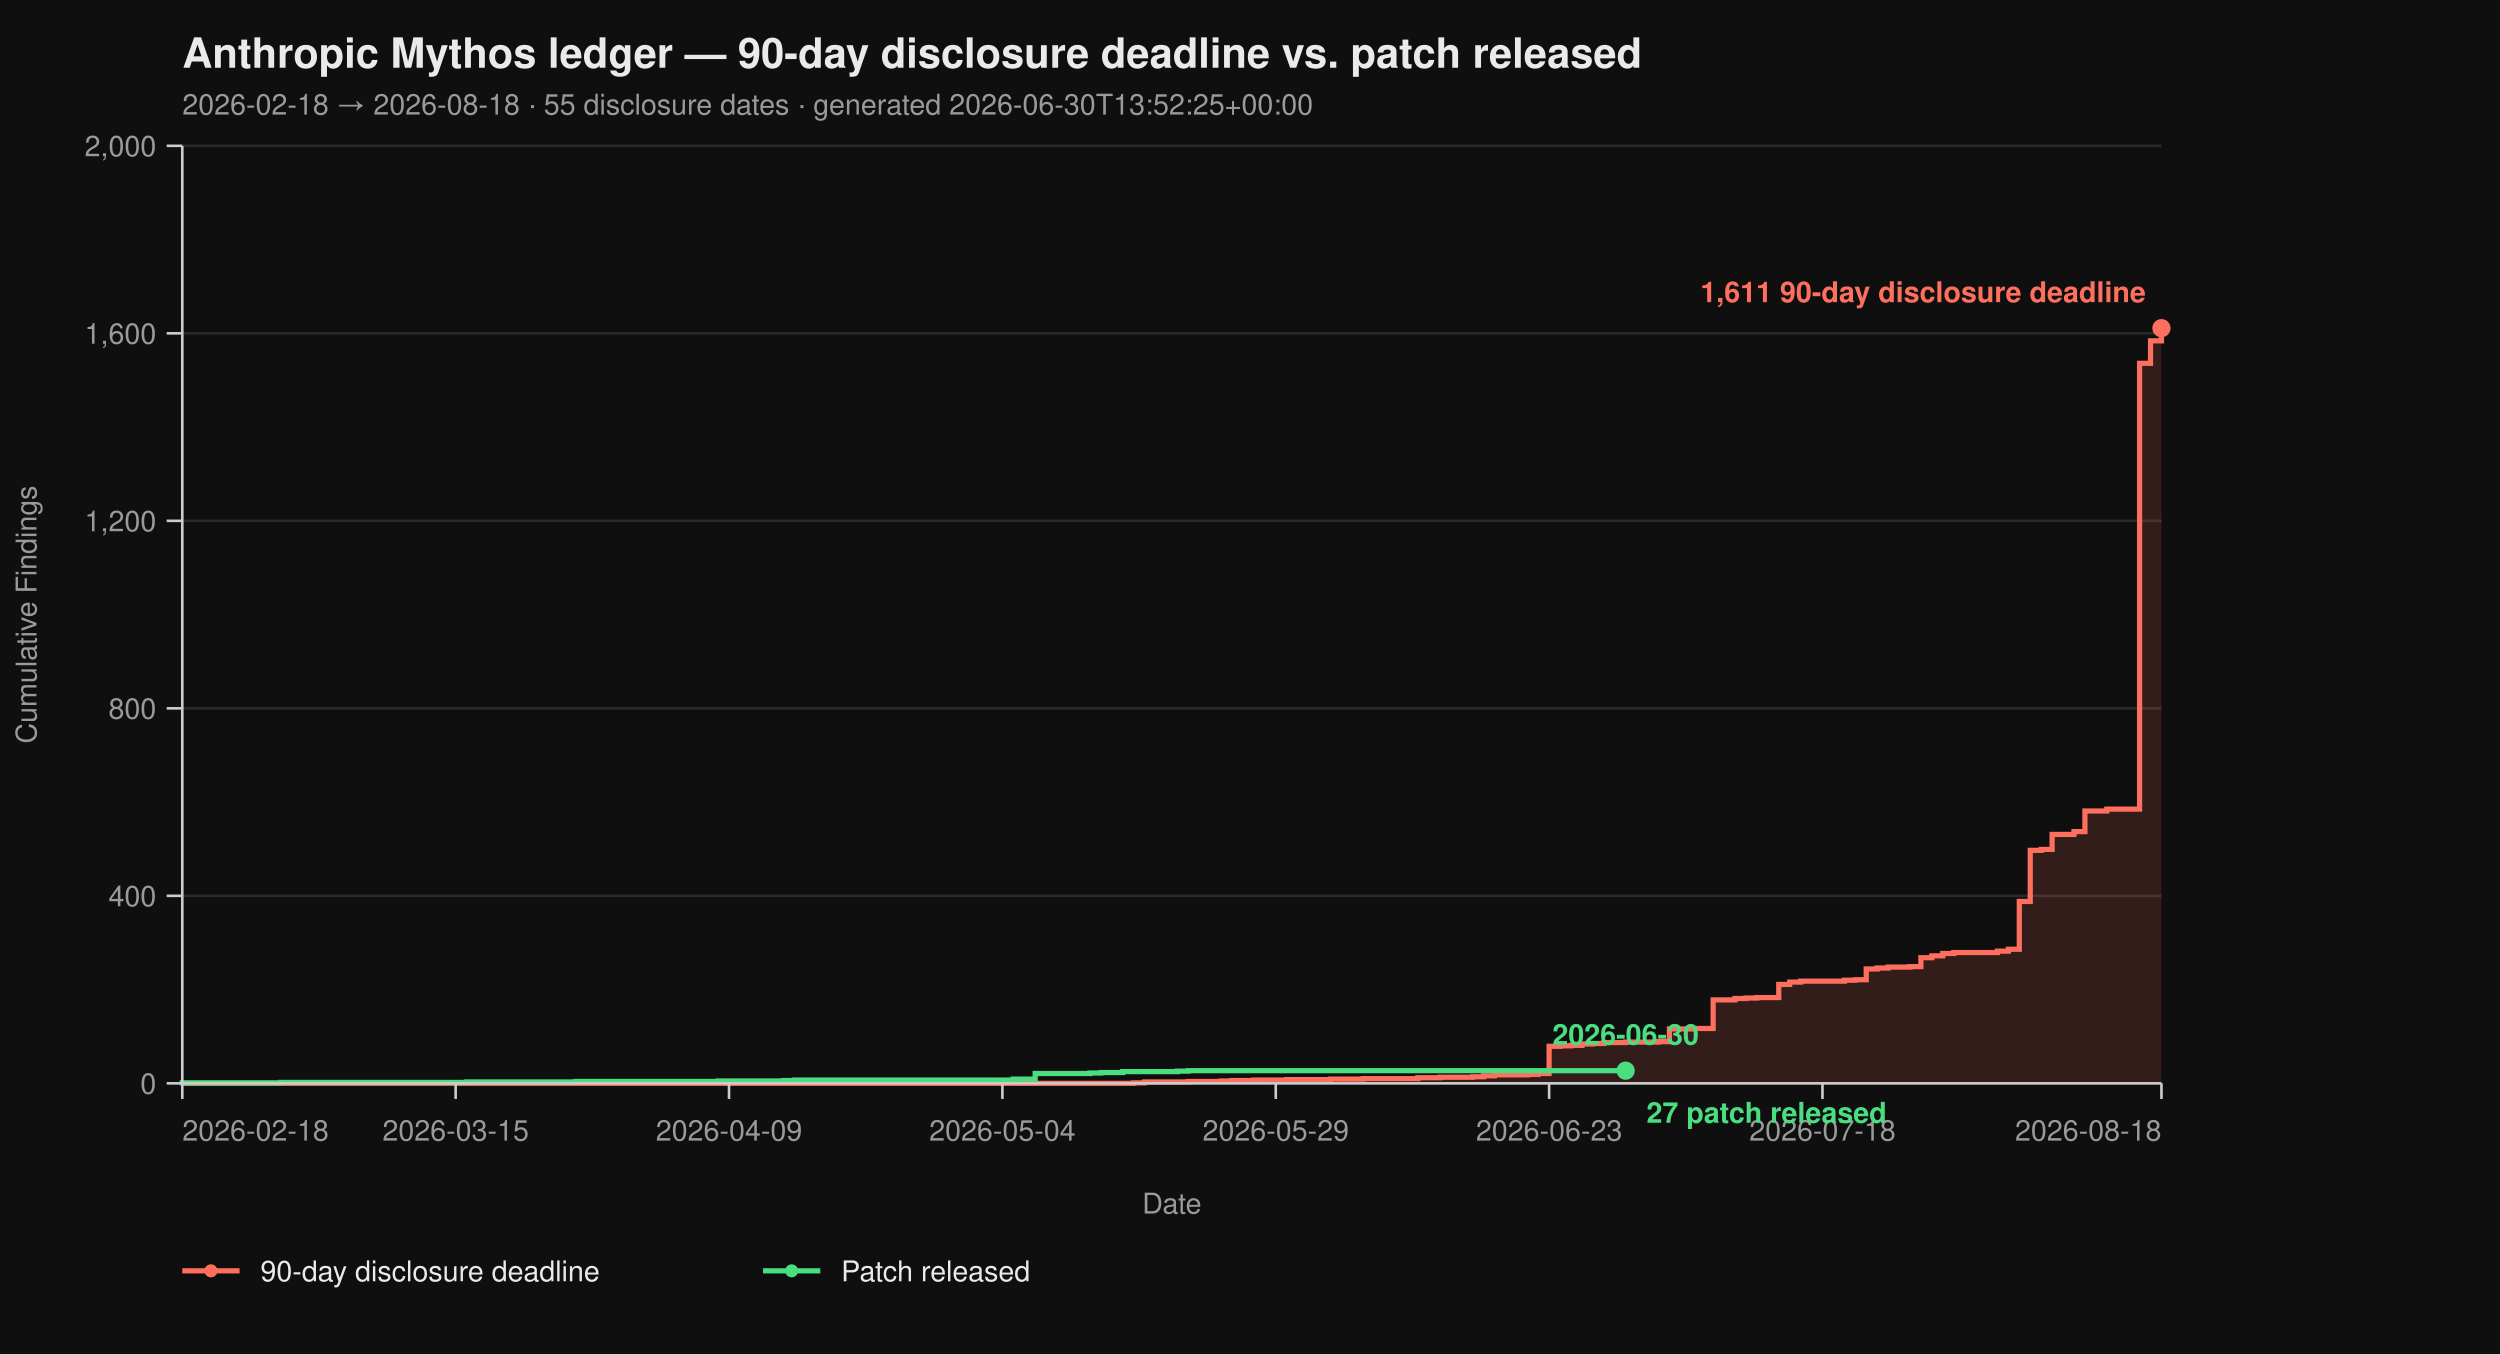
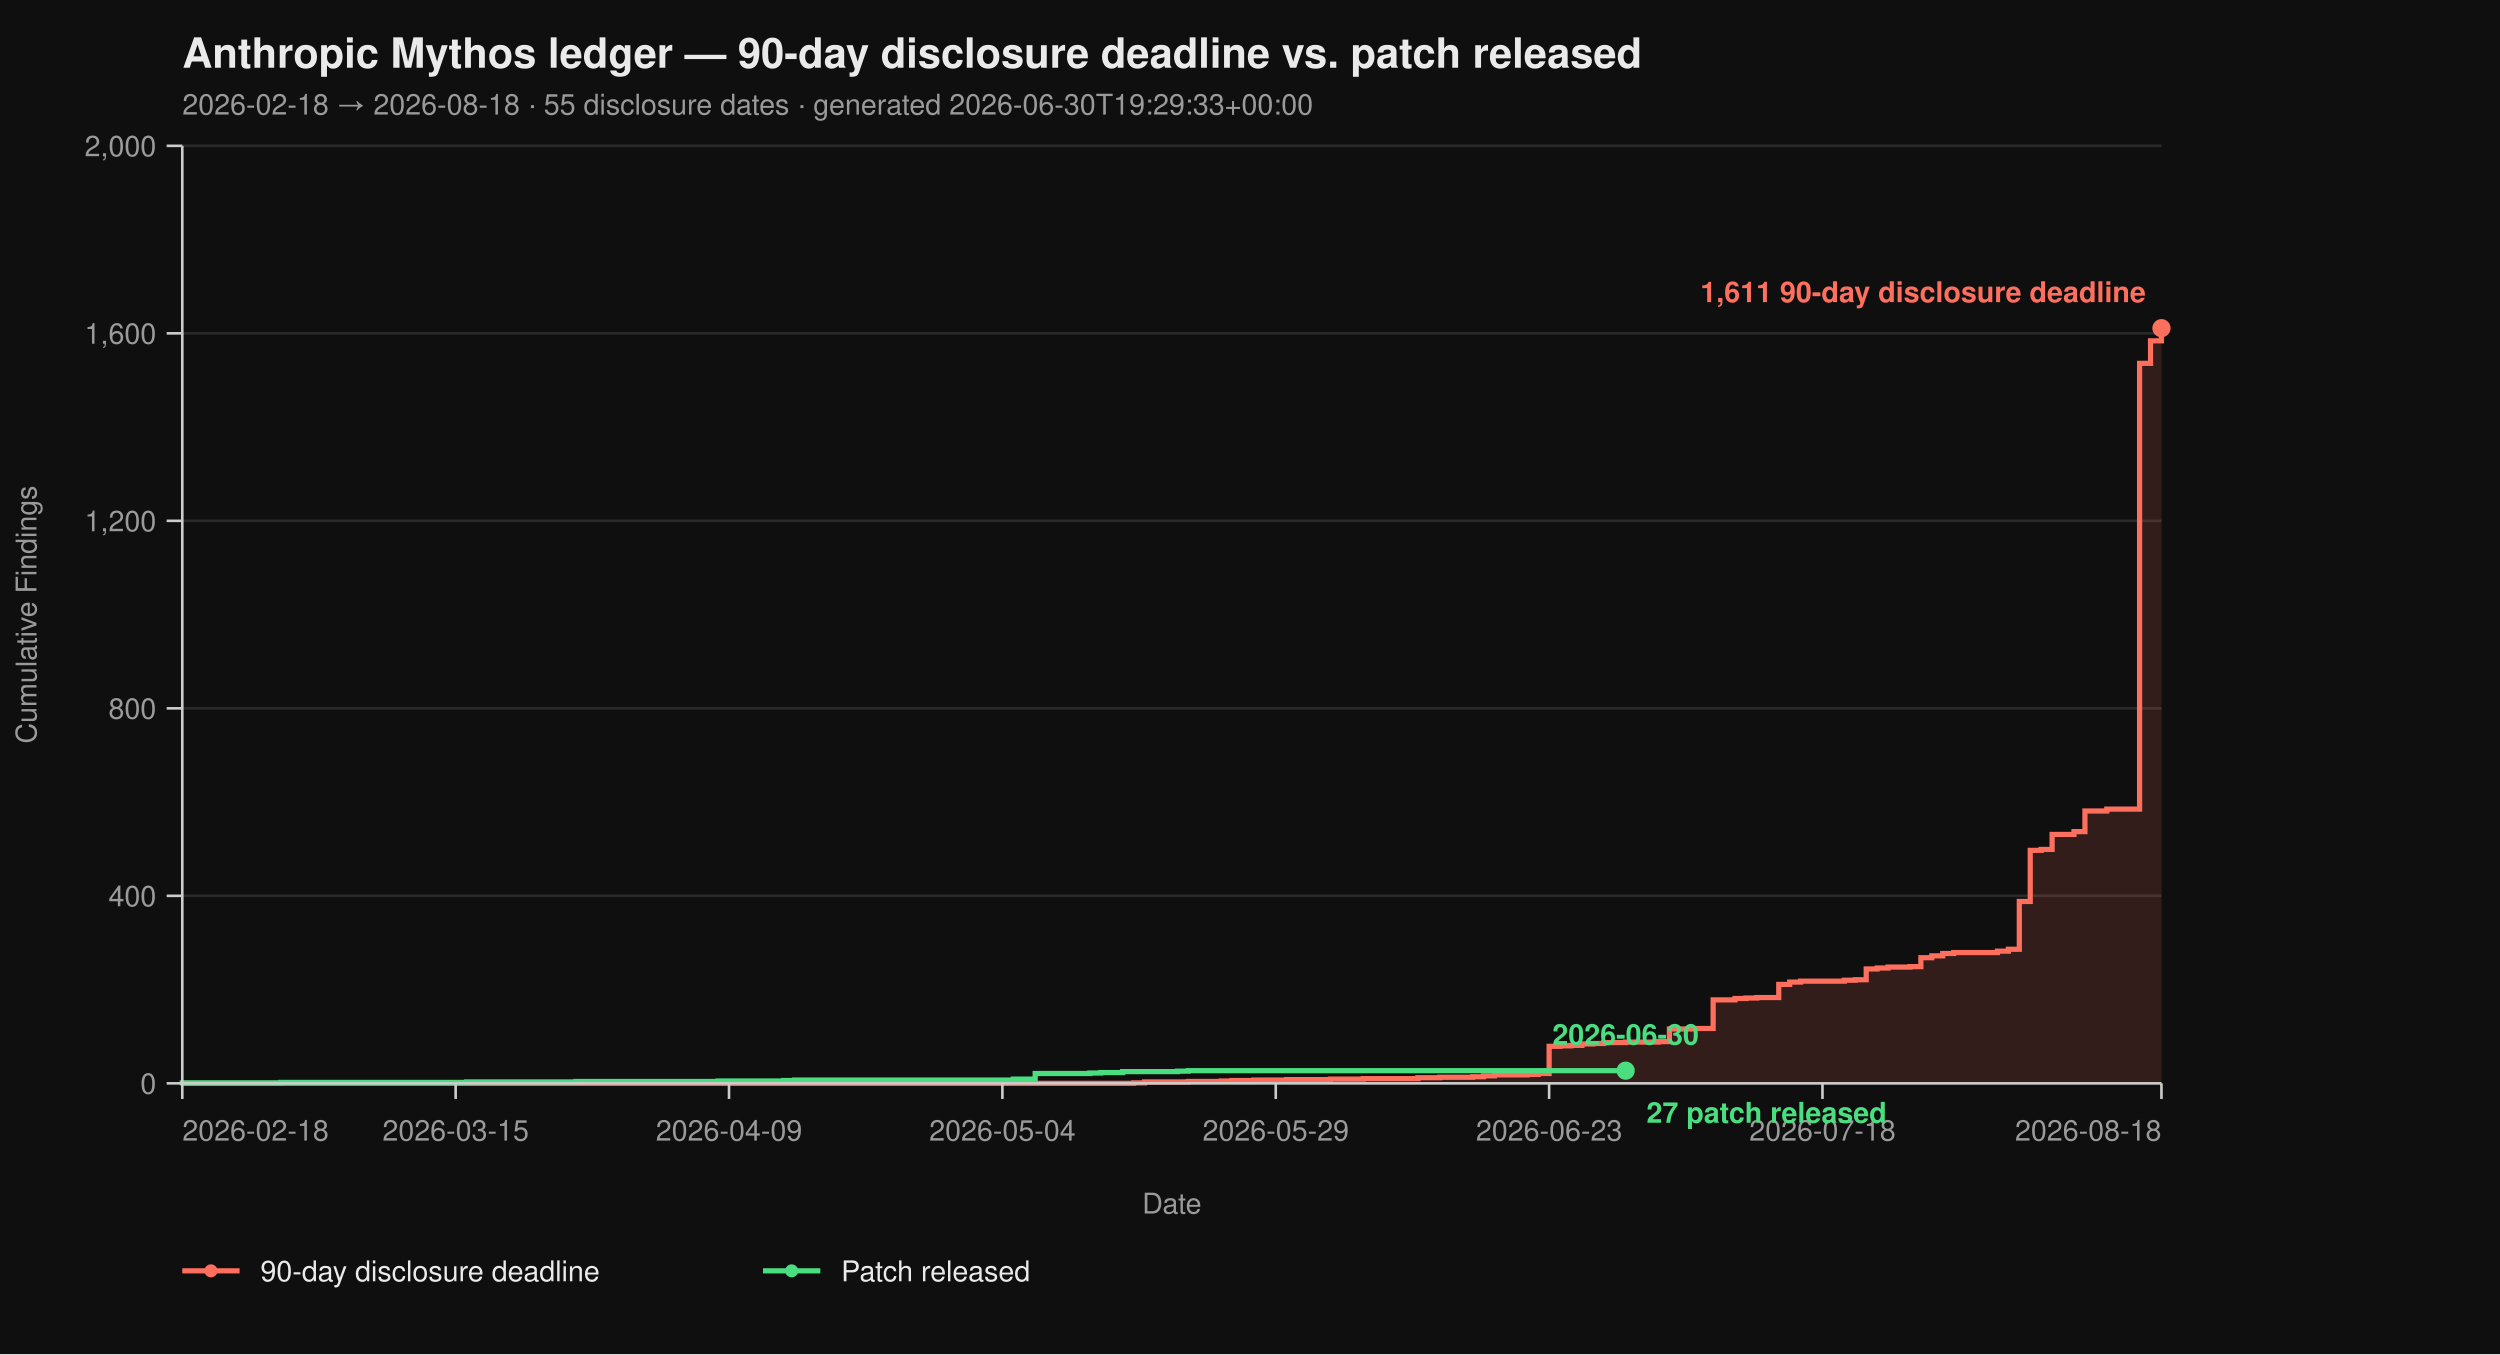
<svg xmlns="http://www.w3.org/2000/svg" viewBox="0 0 960 520" width="960" height="520" font-family="-apple-system, BlinkMacSystemFont, 'Segoe UI', Helvetica, Arial, sans-serif">
  <rect width="100%" height="100%" fill="#0f0f0f" />
  <text x="70" y="26" fill="#eaeaea" font-size="16" font-weight="700">Anthropic Mythos ledger — 90-day disclosure deadline vs. patch released</text>
-   <text x="70" y="44" fill="#9a9a9a" font-size="11">2026-02-18 → 2026-08-18  ·  55 disclosure dates  ·  generated 2026-06-30T13:52:25+00:00</text>
+   <text x="70" y="44" fill="#9a9a9a" font-size="11">2026-02-18 → 2026-08-18  ·  55 disclosure dates  ·  generated 2026-06-30T19:29:33+00:00</text>
  <line x1="70" y1="416.00" x2="830" y2="416.00" stroke="#2a2a2a" stroke-width="1" />
  <line x1="70" y1="344.00" x2="830" y2="344.00" stroke="#2a2a2a" stroke-width="1" />
  <line x1="70" y1="272.00" x2="830" y2="272.00" stroke="#2a2a2a" stroke-width="1" />
  <line x1="70" y1="200.00" x2="830" y2="200.00" stroke="#2a2a2a" stroke-width="1" />
  <line x1="70" y1="128.00" x2="830" y2="128.00" stroke="#2a2a2a" stroke-width="1" />
  <line x1="70" y1="56.00" x2="830" y2="56.00" stroke="#2a2a2a" stroke-width="1" />
  <path d="M 70.00 416.00 L 435.30 416.00 L 435.30 415.82 L 439.50 415.82 L 439.50 415.46 L 456.30 415.46 L 456.30 415.28 L 468.90 415.28 L 468.90 415.10 L 473.09 415.10 L 473.09 414.92 L 481.49 414.92 L 481.49 414.74 L 494.09 414.74 L 494.09 414.56 L 510.88 414.56 L 510.88 414.38 L 523.48 414.38 L 523.48 414.20 L 544.48 414.20 L 544.48 413.84 L 552.87 413.84 L 552.87 413.66 L 565.47 413.66 L 565.47 413.48 L 569.67 413.48 L 569.67 413.12 L 573.87 413.12 L 573.87 412.76 L 586.46 412.76 L 586.46 412.58 L 590.66 412.58 L 590.66 412.22 L 594.86 412.22 L 594.86 401.78 L 599.06 401.78 L 599.06 401.60 L 603.26 401.60 L 603.26 401.42 L 607.46 401.42 L 607.46 400.88 L 611.66 400.88 L 611.66 400.70 L 615.86 400.70 L 615.86 400.34 L 624.25 400.34 L 624.25 400.16 L 636.85 400.16 L 636.85 399.98 L 641.05 399.98 L 641.05 395.12 L 649.45 395.12 L 649.45 394.94 L 657.85 394.94 L 657.85 383.96 L 666.24 383.96 L 666.24 383.42 L 670.44 383.42 L 670.44 383.24 L 674.64 383.24 L 674.64 383.06 L 683.04 383.06 L 683.04 378.02 L 687.24 378.02 L 687.24 377.12 L 691.44 377.12 L 691.44 376.76 L 708.23 376.76 L 708.23 376.40 L 712.43 376.40 L 712.43 376.22 L 716.63 376.22 L 716.63 372.08 L 720.83 372.08 L 720.83 371.72 L 725.03 371.72 L 725.03 371.36 L 733.43 371.36 L 733.43 371.18 L 737.62 371.18 L 737.62 367.76 L 741.82 367.76 L 741.82 367.04 L 746.02 367.04 L 746.02 366.14 L 750.22 366.14 L 750.22 365.78 L 767.02 365.78 L 767.02 365.24 L 771.22 365.24 L 771.22 364.52 L 775.41 364.52 L 775.41 346.16 L 779.61 346.16 L 779.61 326.54 L 783.81 326.54 L 783.81 326.18 L 788.01 326.18 L 788.01 320.42 L 796.41 320.42 L 796.41 319.34 L 800.61 319.34 L 800.61 311.42 L 809.01 311.42 L 809.01 310.70 L 821.60 310.70 L 821.60 139.52 L 825.80 139.52 L 825.80 130.88 L 830.00 130.88 L 830.00 126.02 L 830.00 126.02 L 830.00 416.00 Z" fill="#ff6f5e26" stroke="none" />
  <path d="M 70.00 416.00 L 435.30 416.00 L 435.30 415.82 L 439.50 415.82 L 439.50 415.46 L 456.30 415.46 L 456.30 415.28 L 468.90 415.28 L 468.90 415.10 L 473.09 415.10 L 473.09 414.92 L 481.49 414.92 L 481.49 414.74 L 494.09 414.74 L 494.09 414.56 L 510.88 414.56 L 510.88 414.38 L 523.48 414.38 L 523.48 414.20 L 544.48 414.20 L 544.48 413.84 L 552.87 413.84 L 552.87 413.66 L 565.47 413.66 L 565.47 413.48 L 569.67 413.48 L 569.67 413.12 L 573.87 413.12 L 573.87 412.76 L 586.46 412.76 L 586.46 412.58 L 590.66 412.58 L 590.66 412.22 L 594.86 412.22 L 594.86 401.78 L 599.06 401.78 L 599.06 401.60 L 603.26 401.60 L 603.26 401.42 L 607.46 401.42 L 607.46 400.88 L 611.66 400.88 L 611.66 400.70 L 615.86 400.70 L 615.86 400.34 L 624.25 400.34 L 624.25 400.16 L 636.85 400.16 L 636.85 399.98 L 641.05 399.98 L 641.05 395.12 L 649.45 395.12 L 649.45 394.94 L 657.85 394.94 L 657.85 383.96 L 666.24 383.96 L 666.24 383.42 L 670.44 383.42 L 670.44 383.24 L 674.64 383.24 L 674.64 383.06 L 683.04 383.06 L 683.04 378.02 L 687.24 378.02 L 687.24 377.12 L 691.44 377.12 L 691.44 376.76 L 708.23 376.76 L 708.23 376.40 L 712.43 376.40 L 712.43 376.22 L 716.63 376.22 L 716.63 372.08 L 720.83 372.08 L 720.83 371.72 L 725.03 371.72 L 725.03 371.36 L 733.43 371.36 L 733.43 371.18 L 737.62 371.18 L 737.62 367.76 L 741.82 367.76 L 741.82 367.04 L 746.02 367.04 L 746.02 366.14 L 750.22 366.14 L 750.22 365.78 L 767.02 365.78 L 767.02 365.24 L 771.22 365.24 L 771.22 364.52 L 775.41 364.52 L 775.41 346.16 L 779.61 346.16 L 779.61 326.54 L 783.81 326.54 L 783.81 326.18 L 788.01 326.18 L 788.01 320.42 L 796.41 320.42 L 796.41 319.34 L 800.61 319.34 L 800.61 311.42 L 809.01 311.42 L 809.01 310.70 L 821.60 310.70 L 821.60 139.52 L 825.80 139.52 L 825.80 130.88 L 830.00 130.88 L 830.00 126.02 L 830.00 126.02" fill="none" stroke="#ff6f5e" stroke-width="2" stroke-linejoin="miter" stroke-linecap="butt" />
  <path d="M 70.00 416.00 L 70.00 416.00 L 70.00 415.82 L 107.79 415.82 L 107.79 415.64 L 179.17 415.64 L 179.17 415.46 L 221.16 415.46 L 221.16 415.28 L 275.75 415.28 L 275.75 415.10 L 300.94 415.10 L 300.94 414.92 L 305.14 414.92 L 305.14 414.74 L 389.12 414.74 L 389.12 414.38 L 397.51 414.38 L 397.51 412.22 L 418.51 412.22 L 418.51 412.04 L 422.71 412.04 L 422.71 411.86 L 431.10 411.86 L 431.10 411.50 L 452.10 411.50 L 452.10 411.32 L 456.30 411.32 L 456.30 411.14 L 624.25 411.14" fill="none" stroke="#4ade80" stroke-width="2" stroke-linejoin="miter" stroke-linecap="butt" />
  <line x1="70" y1="56" x2="70" y2="416" stroke="#cccccc" stroke-width="1" />
  <line x1="70" y1="416" x2="830" y2="416" stroke="#cccccc" stroke-width="1" />
  <line x1="64" y1="416.00" x2="70" y2="416.00" stroke="#cccccc" stroke-width="1" />
  <line x1="64" y1="344.00" x2="70" y2="344.00" stroke="#cccccc" stroke-width="1" />
  <line x1="64" y1="272.00" x2="70" y2="272.00" stroke="#cccccc" stroke-width="1" />
  <line x1="64" y1="200.00" x2="70" y2="200.00" stroke="#cccccc" stroke-width="1" />
  <line x1="64" y1="128.00" x2="70" y2="128.00" stroke="#cccccc" stroke-width="1" />
  <line x1="64" y1="56.00" x2="70" y2="56.00" stroke="#cccccc" stroke-width="1" />
  <text x="60" y="420.00" text-anchor="end" fill="#9a9a9a" font-size="11">0</text>
  <text x="60" y="348.00" text-anchor="end" fill="#9a9a9a" font-size="11">400</text>
  <text x="60" y="276.00" text-anchor="end" fill="#9a9a9a" font-size="11">800</text>
  <text x="60" y="204.00" text-anchor="end" fill="#9a9a9a" font-size="11">1,200</text>
  <text x="60" y="132.00" text-anchor="end" fill="#9a9a9a" font-size="11">1,600</text>
  <text x="60" y="60.00" text-anchor="end" fill="#9a9a9a" font-size="11">2,000</text>
  <text x="14" y="236.00" fill="#9a9a9a" font-size="11" transform="rotate(-90 14 236.00)" text-anchor="middle">Cumulative Findings</text>
  <line x1="70.00" y1="416" x2="70.00" y2="422" stroke="#cccccc" stroke-width="1" />
  <line x1="174.97" y1="416" x2="174.97" y2="422" stroke="#cccccc" stroke-width="1" />
  <line x1="279.94" y1="416" x2="279.94" y2="422" stroke="#cccccc" stroke-width="1" />
  <line x1="384.92" y1="416" x2="384.92" y2="422" stroke="#cccccc" stroke-width="1" />
  <line x1="489.89" y1="416" x2="489.89" y2="422" stroke="#cccccc" stroke-width="1" />
  <line x1="594.86" y1="416" x2="594.86" y2="422" stroke="#cccccc" stroke-width="1" />
  <line x1="699.83" y1="416" x2="699.83" y2="422" stroke="#cccccc" stroke-width="1" />
  <line x1="830.00" y1="416" x2="830.00" y2="422" stroke="#cccccc" stroke-width="1" />
  <text x="70.00" y="438" text-anchor="start" fill="#9a9a9a" font-size="11">2026-02-18</text>
  <text x="174.97" y="438" text-anchor="middle" fill="#9a9a9a" font-size="11">2026-03-15</text>
  <text x="279.94" y="438" text-anchor="middle" fill="#9a9a9a" font-size="11">2026-04-09</text>
  <text x="384.92" y="438" text-anchor="middle" fill="#9a9a9a" font-size="11">2026-05-04</text>
  <text x="489.89" y="438" text-anchor="middle" fill="#9a9a9a" font-size="11">2026-05-29</text>
  <text x="594.86" y="438" text-anchor="middle" fill="#9a9a9a" font-size="11">2026-06-23</text>
  <text x="699.83" y="438" text-anchor="middle" fill="#9a9a9a" font-size="11">2026-07-18</text>
  <text x="830.00" y="438" text-anchor="end" fill="#9a9a9a" font-size="11">2026-08-18</text>
  <text x="450.00" y="466" fill="#9a9a9a" font-size="11" text-anchor="middle">Date</text>
  <circle cx="830.00" cy="126.02" r="3.5" fill="#ff6f5e" />
  <text x="824.00" y="116.02" text-anchor="end" fill="#ff6f5e" font-size="11" font-weight="600">1,611 90-day disclosure deadline</text>
  <circle cx="624.25" cy="411.14" r="3.5" fill="#4ade80" />
  <text x="632.25" y="431.14" text-anchor="start" fill="#4ade80" font-size="11" font-weight="600">27 patch released</text>
  <text x="624.25" y="401.14" text-anchor="middle" fill="#4ade80" font-size="11" font-weight="600">2026-06-30</text>
  <line x1="70" y1="488" x2="92" y2="488" stroke="#ff6f5e" stroke-width="2" />
  <circle cx="81" cy="488" r="2.5" fill="#ff6f5e" />
  <text x="100" y="492" fill="#eaeaea" font-size="11">90-day disclosure deadline</text>
  <line x1="293.0" y1="488" x2="315.0" y2="488" stroke="#4ade80" stroke-width="2" />
  <circle cx="304.0" cy="488" r="2.5" fill="#4ade80" />
  <text x="323.0" y="492" fill="#eaeaea" font-size="11">Patch released</text>
</svg>
